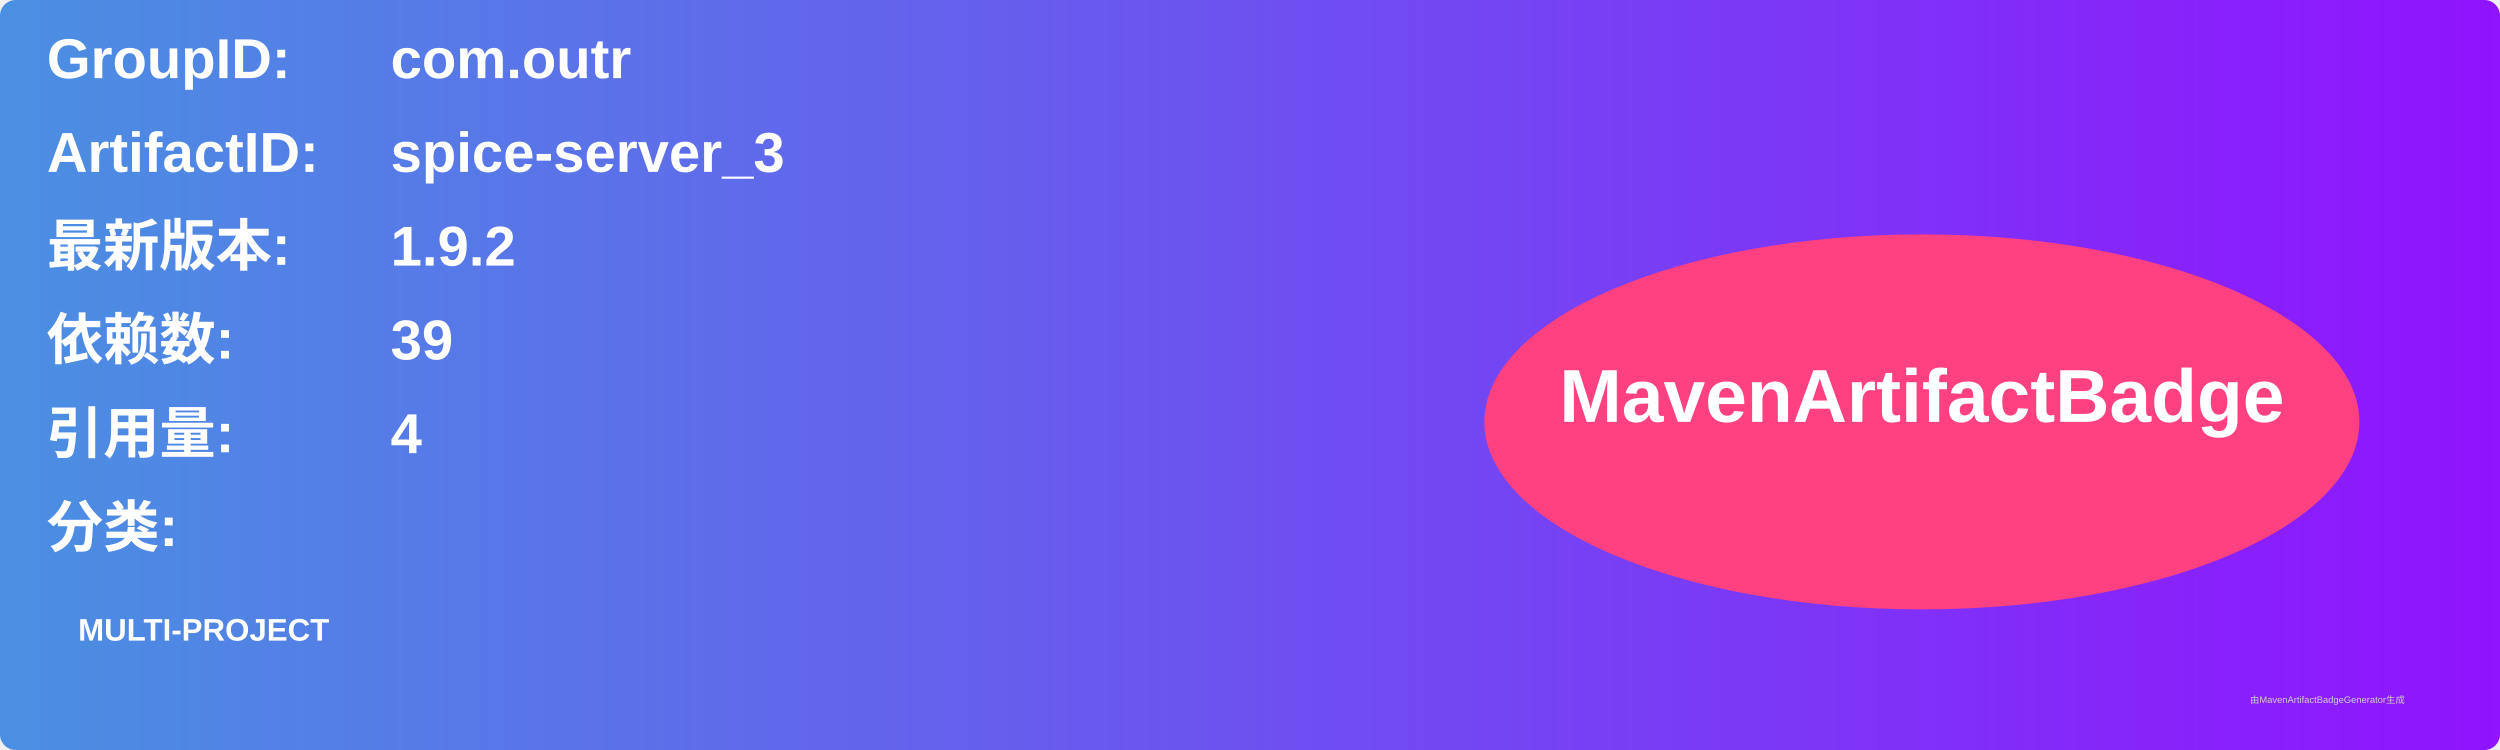
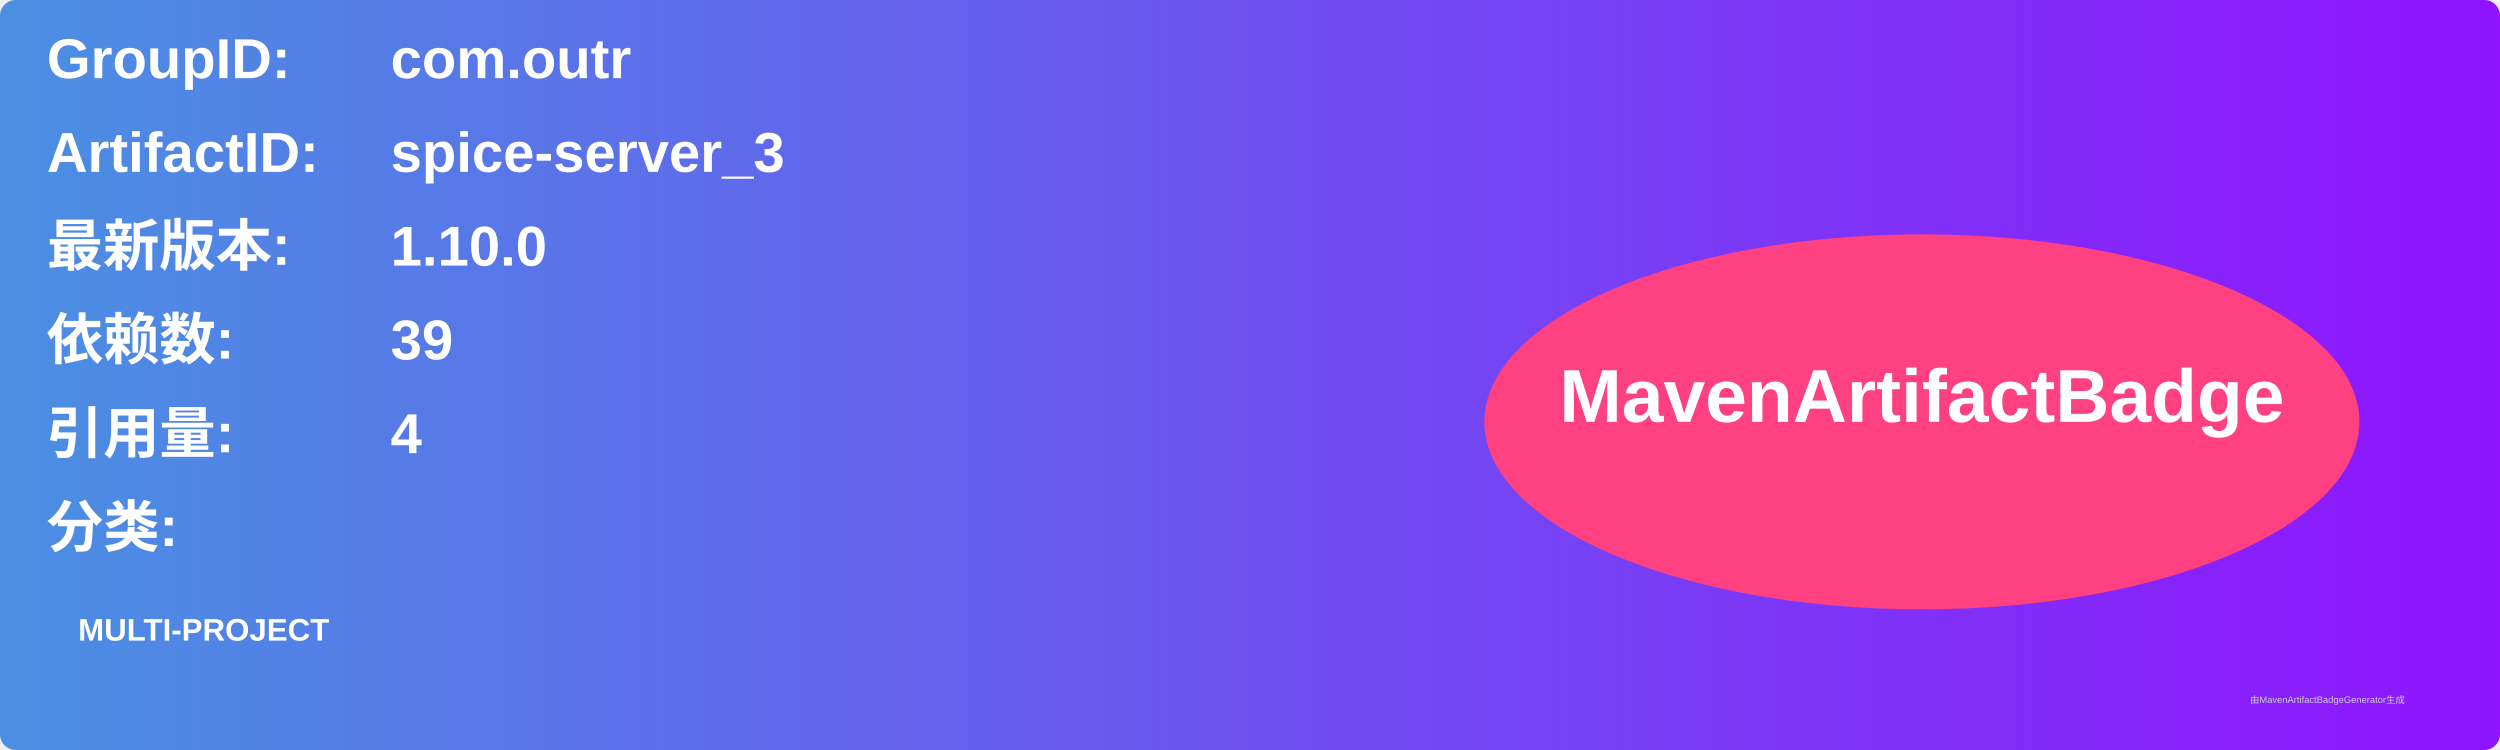
<svg xmlns="http://www.w3.org/2000/svg" width="800" height="240" viewBox="0 0 800 240">
  <linearGradient id="grad" x1="0%" y1="0%" x2="100%" y2="0%">
    <stop offset="0%" stop-color="#4a90e2" />
    <stop offset="100%" stop-color="#9013fe" />
  </linearGradient>
  <rect width="100%" height="100%" rx="5" ry="5" fill="url(#grad)" />
  <g transform="translate(15, 15)">
    <text x="0" y="10" font-family="Arial" font-size="18" fill="white" font-weight="bold" width="260">GroupID:</text>
    <text x="110" y="10" font-family="Arial" font-size="18" fill="white" font-weight="bold" width="460">com.outr</text>
    <text x="0" y="40" font-family="Arial" font-size="18" fill="white" font-weight="bold" width="260">ArtifactID:</text>
    <text x="110" y="40" font-family="Arial" font-size="18" fill="white" font-weight="bold" width="460">spice-server_3</text>
    <text x="0" y="70" font-family="Arial" font-size="18" fill="white" font-weight="bold">最新版本:</text>
    <text x="110" y="70" font-family="Arial" font-size="18" fill="white" font-weight="bold">
-       <tspan font-weight="bold">1.9.2</tspan>
+       <tspan font-weight="bold">1.10.0</tspan>
    </text>
    <text x="0" y="100" font-family="Arial" font-size="18" fill="white" font-weight="bold">依赖数: </text>
    <text x="110" y="100" font-family="Arial" font-size="18" fill="white">
      <tspan font-weight="bold">39</tspan>
    </text>
    <text x="0" y="130" font-family="Arial" font-size="18" fill="white" font-weight="bold">引用量: </text>
    <text x="110" y="130" font-family="Arial" font-size="18" fill="white">
      <tspan font-weight="bold">4</tspan>
    </text>
    <text x="0" y="160" font-family="Arial" font-size="18" fill="white" font-weight="bold">分类:</text>
    <text x="10" y="190" font-family="Arial" font-size="10" fill="white">
      <tspan font-weight="bold">MULTI-PROJECT</tspan>
    </text>
    <ellipse cx="600" cy="120" rx="140" ry="60" fill="#ff4081" />
    <text x="600" y="120" text-anchor="middle" font-family="Arial" font-size="24" fill="white" font-weight="bold">MavenArtifactBadge</text>
  </g>
  <text x="720" y="225" font-family="Arial" font-size="3" fill="#d0d0d0">由MavenArtifactBadgeGenerator生成</text>
</svg>
